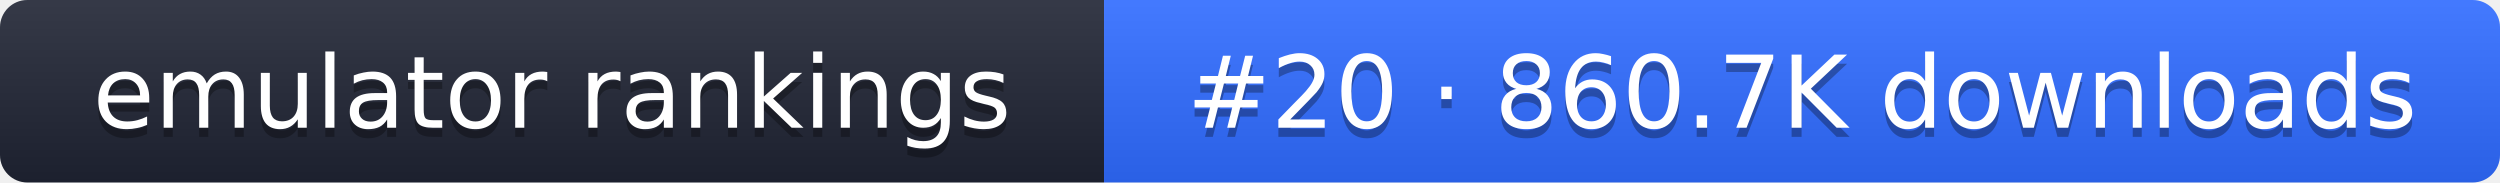
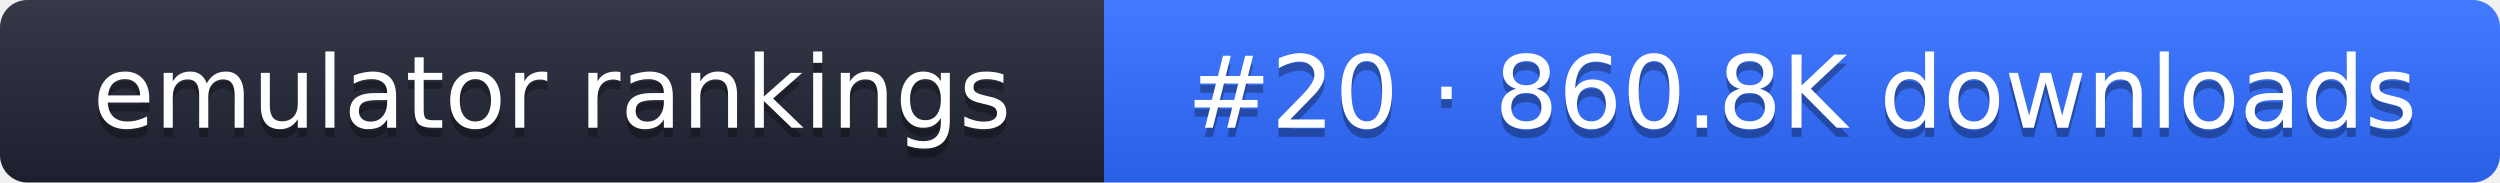
- <svg xmlns="http://www.w3.org/2000/svg" width="274" height="20" role="img" aria-label="emulator rankings: #20 · 860.7K downloads">
+ <svg xmlns="http://www.w3.org/2000/svg" width="274" height="20" role="img" aria-label="emulator rankings: #20 · 860.8K downloads">
  <linearGradient id="g" x2="0" y2="100%">
    <stop offset="0" stop-color="#fff" stop-opacity=".1" />
    <stop offset="1" stop-opacity=".1" />
  </linearGradient>
  <clipPath id="r">
    <rect width="274" height="20" rx="3" fill="#fff" />
  </clipPath>
  <g clip-path="url(#r)">
    <rect width="121" height="20" fill="#1f2433" />
    <rect x="121" width="153" height="20" fill="#2f6bff" />
    <rect width="274" height="20" fill="url(#g)" />
  </g>
  <g fill="#fff" text-anchor="middle" font-family="Verdana,DejaVu Sans,sans-serif" font-size="11">
    <text x="60.5" y="15" fill="#010101" fill-opacity=".3">emulator rankings</text>
    <text x="60.5" y="14">emulator rankings</text>
-     <text x="197.5" y="15" fill="#010101" fill-opacity=".3">#20 · 860.7K downloads</text>
-     <text x="197.5" y="14">#20 · 860.7K downloads</text>
+     <text x="197.5" y="15" fill="#010101" fill-opacity=".3">#20 · 860.8K downloads</text>
+     <text x="197.5" y="14">#20 · 860.8K downloads</text>
  </g>
</svg>
